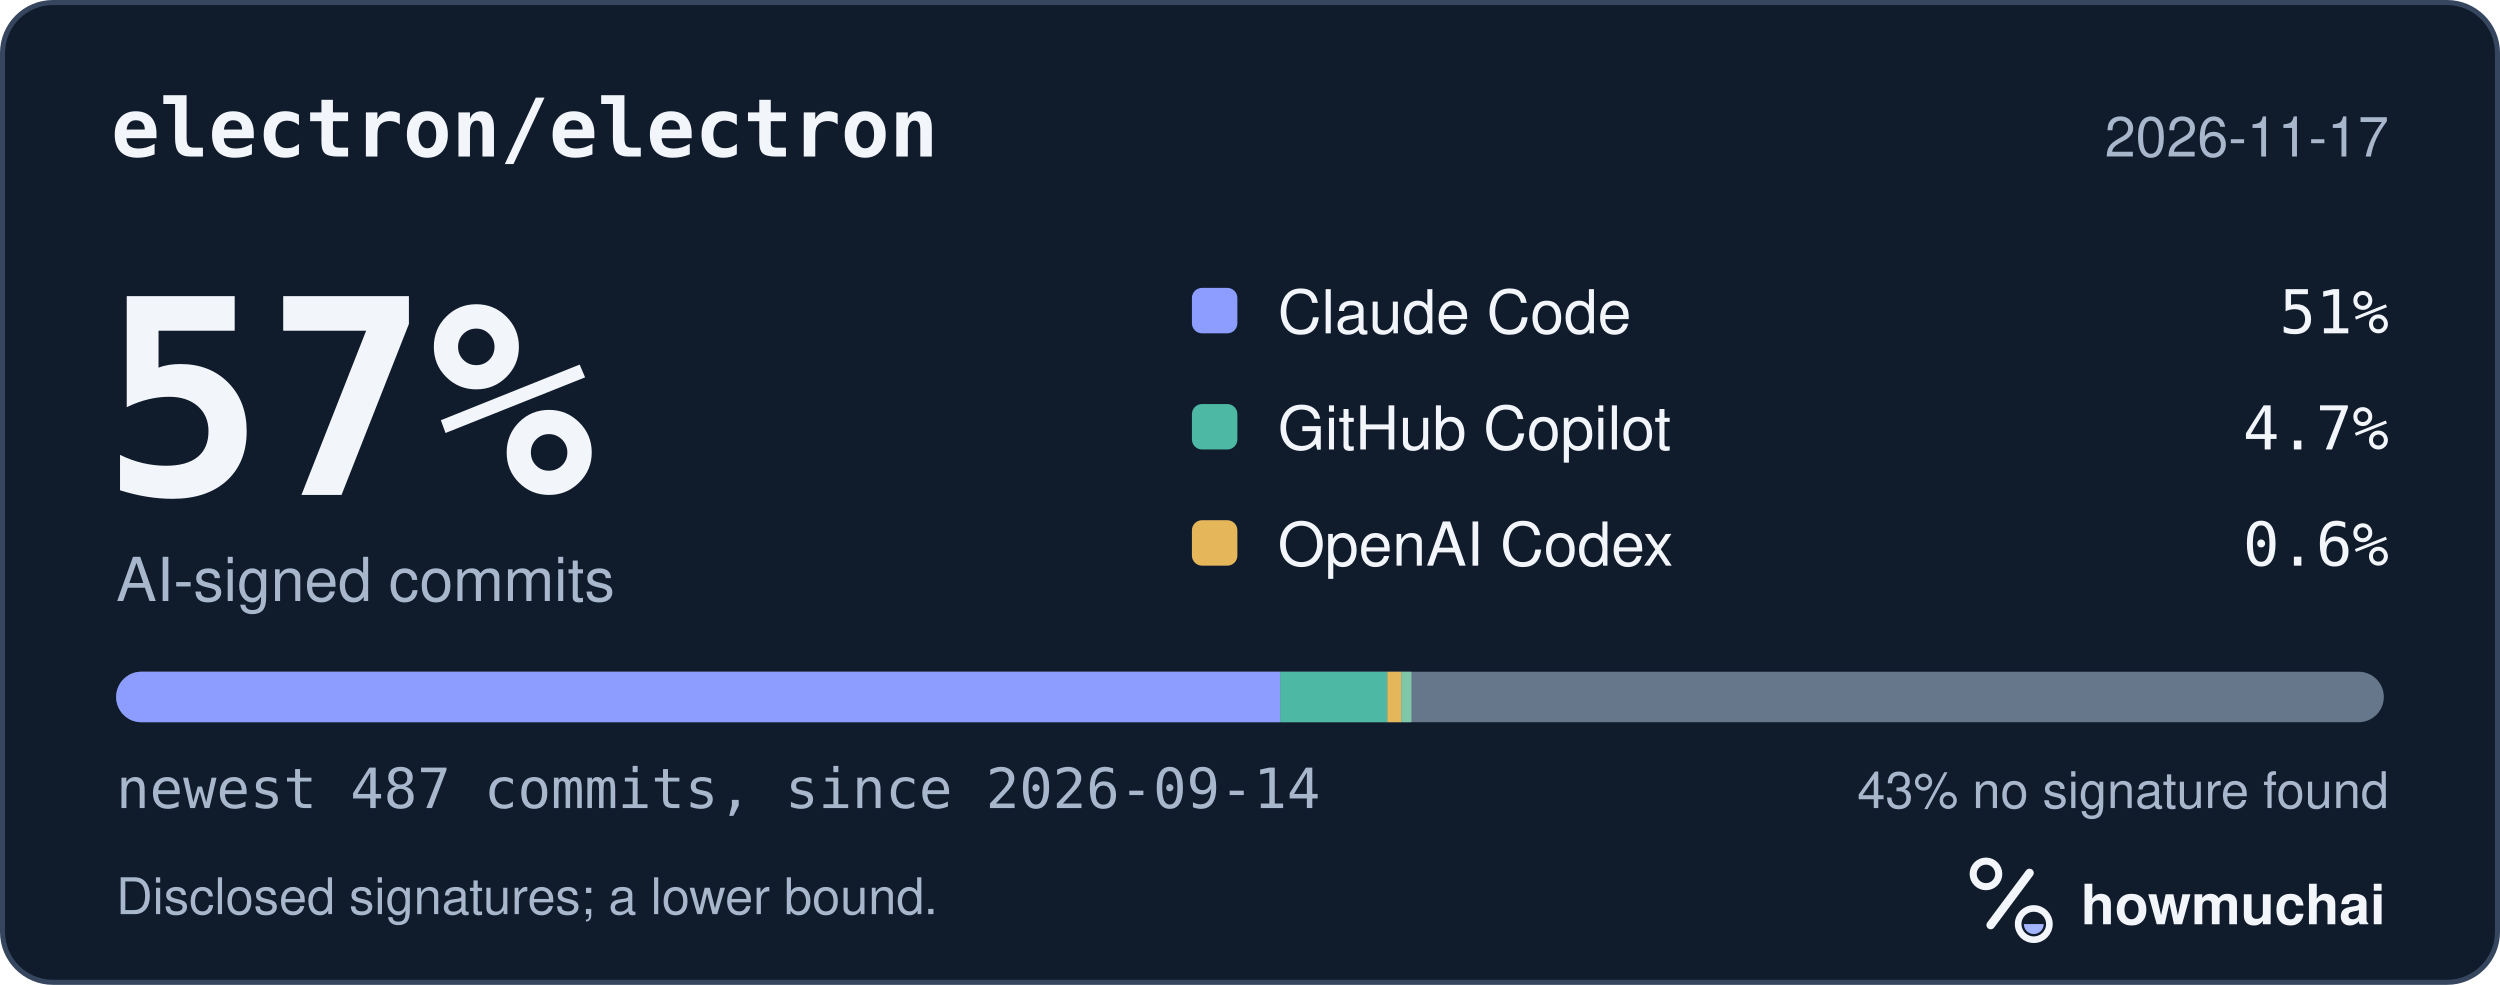
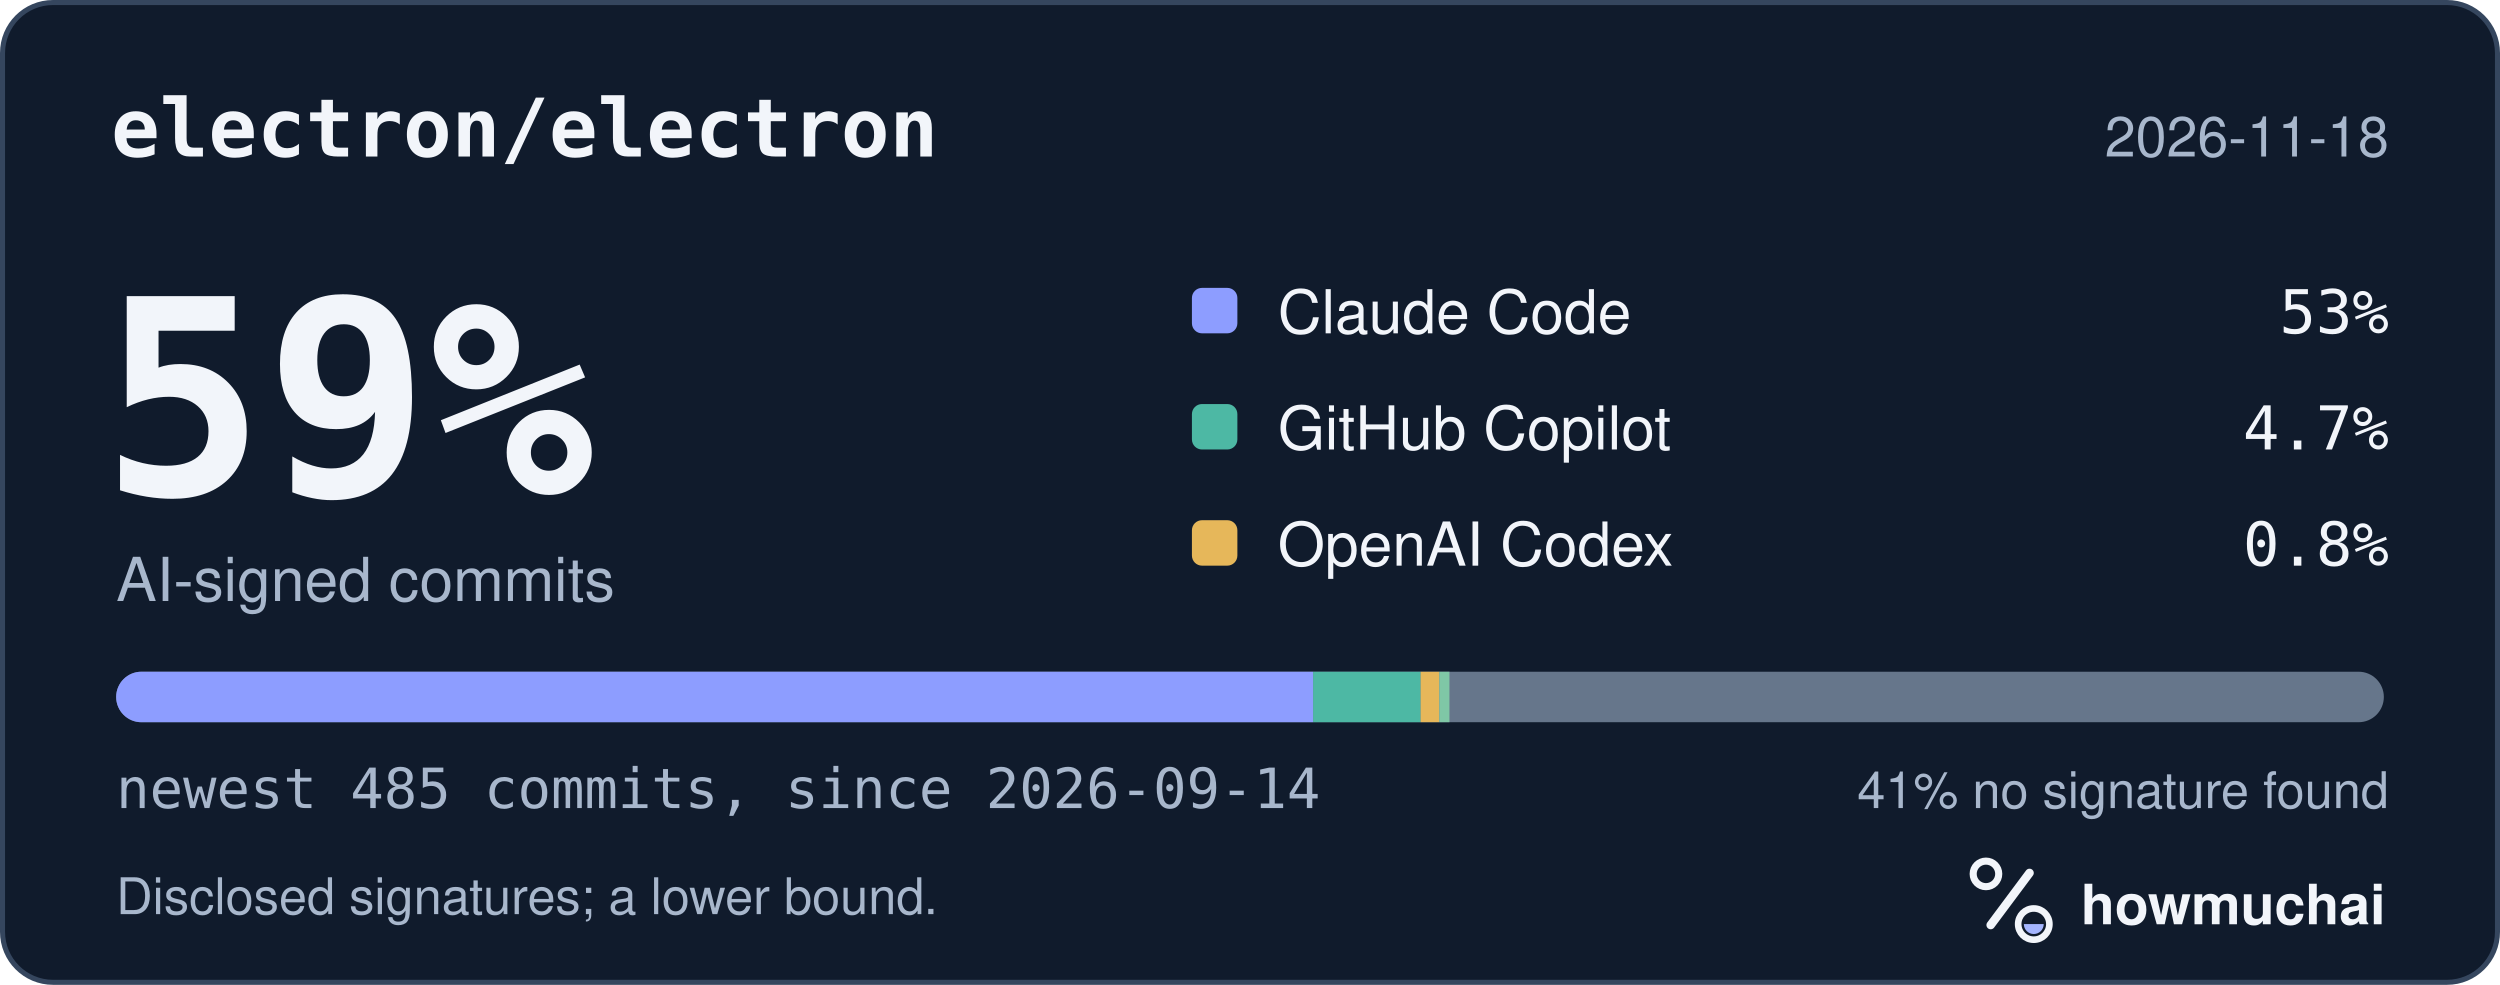
<svg xmlns="http://www.w3.org/2000/svg" width="495" height="195" viewBox="0 0 495 195" role="img" aria-labelledby="hm-t hm-d">
  <rect x="0.5" y="0.5" width="494" height="194" rx="10" fill="#101B2C" stroke="#35465E" />
  <text x="22" y="31" fill="#F2F5FA" font-family="ui-monospace, SF Mono, Menlo, Consolas, IBM Plex Mono, monospace" font-size="16" font-weight="600">electron/electron</text>
-   <text x="473" y="31" fill="#A8B7CC" font-family="-apple-system, BlinkMacSystemFont, Segoe UI, Helvetica, Arial, Fira Sans, sans-serif" font-size="11" text-anchor="end">2026-11-17</text>
-   <text x="20" y="98" fill="#F2F5FA" font-family="ui-monospace, SF Mono, Menlo, Consolas, IBM Plex Mono, monospace" font-size="54" font-weight="700">57%</text>
+   <text x="473" y="31" fill="#A8B7CC" font-family="-apple-system, BlinkMacSystemFont, Segoe UI, Helvetica, Arial, Fira Sans, sans-serif" font-size="11" text-anchor="end">2026-11-18</text>
+   <text x="20" y="98" fill="#F2F5FA" font-family="ui-monospace, SF Mono, Menlo, Consolas, IBM Plex Mono, monospace" font-size="54" font-weight="700">59%</text>
  <text x="23" y="119" fill="#A8B7CC" font-family="-apple-system, BlinkMacSystemFont, Segoe UI, Helvetica, Arial, Fira Sans, sans-serif" font-size="12">AI-signed commits</text>
  <rect x="236" y="57" width="9" height="9" rx="2" fill="#8D9DFF" />
  <text x="253" y="66" fill="#F2F5FA" font-family="-apple-system, BlinkMacSystemFont, Segoe UI, Helvetica, Arial, Fira Sans, sans-serif" font-size="12">Claude Code</text>
-   <text x="473" y="66" fill="#F2F5FA" font-family="ui-monospace, SF Mono, Menlo, Consolas, IBM Plex Mono, monospace" font-size="12" text-anchor="end">51%</text>
+   <text x="473" y="66" fill="#F2F5FA" font-family="ui-monospace, SF Mono, Menlo, Consolas, IBM Plex Mono, monospace" font-size="12" text-anchor="end">53%</text>
  <rect x="236" y="80" width="9" height="9" rx="2" fill="#4DB8A4" />
  <text x="253" y="89" fill="#F2F5FA" font-family="-apple-system, BlinkMacSystemFont, Segoe UI, Helvetica, Arial, Fira Sans, sans-serif" font-size="12">GitHub Copilot</text>
  <text x="473" y="89" fill="#F2F5FA" font-family="ui-monospace, SF Mono, Menlo, Consolas, IBM Plex Mono, monospace" font-size="12" text-anchor="end">4.7%</text>
  <rect x="236" y="103" width="9" height="9" rx="2" fill="#E6B75A" />
  <text x="253" y="112" fill="#F2F5FA" font-family="-apple-system, BlinkMacSystemFont, Segoe UI, Helvetica, Arial, Fira Sans, sans-serif" font-size="12">OpenAI Codex</text>
-   <text x="473" y="112" fill="#F2F5FA" font-family="ui-monospace, SF Mono, Menlo, Consolas, IBM Plex Mono, monospace" font-size="12" text-anchor="end">0.6%</text>
+   <text x="473" y="112" fill="#F2F5FA" font-family="ui-monospace, SF Mono, Menlo, Consolas, IBM Plex Mono, monospace" font-size="12" text-anchor="end">0.8%</text>
  <defs>
    <clipPath id="hm-bar">
      <rect x="23" y="133" width="449" height="10" rx="5" />
    </clipPath>
  </defs>
  <rect x="23" y="133" width="449" height="10" rx="5" fill="#66768B" />
  <g clip-path="url(#hm-bar)">
-     <rect x="23.00" y="133" width="230.49" height="10" fill="#8D9DFF" />
-     <rect x="253.49" y="133" width="21.21" height="10" fill="#4DB8A4" />
-     <rect x="274.70" y="133" width="2.77" height="10" fill="#E6B75A" />
-     <rect x="277.46" y="133" width="2.00" height="10" fill="#7FC7A6" />
+     <rect x="23.00" y="133" width="237.00" height="10" fill="#8D9DFF" />
+     <rect x="260.00" y="133" width="21.29" height="10" fill="#4DB8A4" />
+     <rect x="281.29" y="133" width="3.70" height="10" fill="#E6B75A" />
+     <rect x="284.99" y="133" width="2.00" height="10" fill="#7FC7A6" />
  </g>
-   <text x="23" y="160" fill="#A8B7CC" font-family="ui-monospace, SF Mono, Menlo, Consolas, IBM Plex Mono, monospace" font-size="11">newest 487 commits, since 2026-09-14</text>
-   <text x="473" y="160" fill="#A8B7CC" font-family="-apple-system, BlinkMacSystemFont, Segoe UI, Helvetica, Arial, Fira Sans, sans-serif" font-size="10" text-anchor="end">43% no signature found</text>
+   <text x="23" y="160" fill="#A8B7CC" font-family="ui-monospace, SF Mono, Menlo, Consolas, IBM Plex Mono, monospace" font-size="11">newest 485 commits, since 2026-09-14</text>
+   <text x="473" y="160" fill="#A8B7CC" font-family="-apple-system, BlinkMacSystemFont, Segoe UI, Helvetica, Arial, Fira Sans, sans-serif" font-size="10" text-anchor="end">41% no signature found</text>
  <text x="23" y="181" fill="#A8B7CC" font-family="-apple-system, BlinkMacSystemFont, Segoe UI, Helvetica, Arial, Fira Sans, sans-serif" font-size="10">Disclosed signatures; a lower bound.</text>
  <g transform="translate(386 166) scale(0.046875)">
    <circle cx="154" cy="150" r="54" fill="none" stroke="#F2F5FA" stroke-width="30" />
    <path d="M174 366 338 146" fill="none" stroke="#F2F5FA" stroke-width="36" stroke-linecap="round" />
    <circle cx="356" cy="362" r="66" fill="none" stroke="#F2F5FA" stroke-width="28" />
    <path d="M314 362a42 42 0 0 0 84 0Z" fill="#A4B5FF" />
  </g>
  <text x="412" y="183" fill="#F2F5FA" font-family="-apple-system, BlinkMacSystemFont, Segoe UI, Helvetica, Arial, Fira Sans, sans-serif" font-size="11" font-weight="650">howmuchai</text>
</svg>
